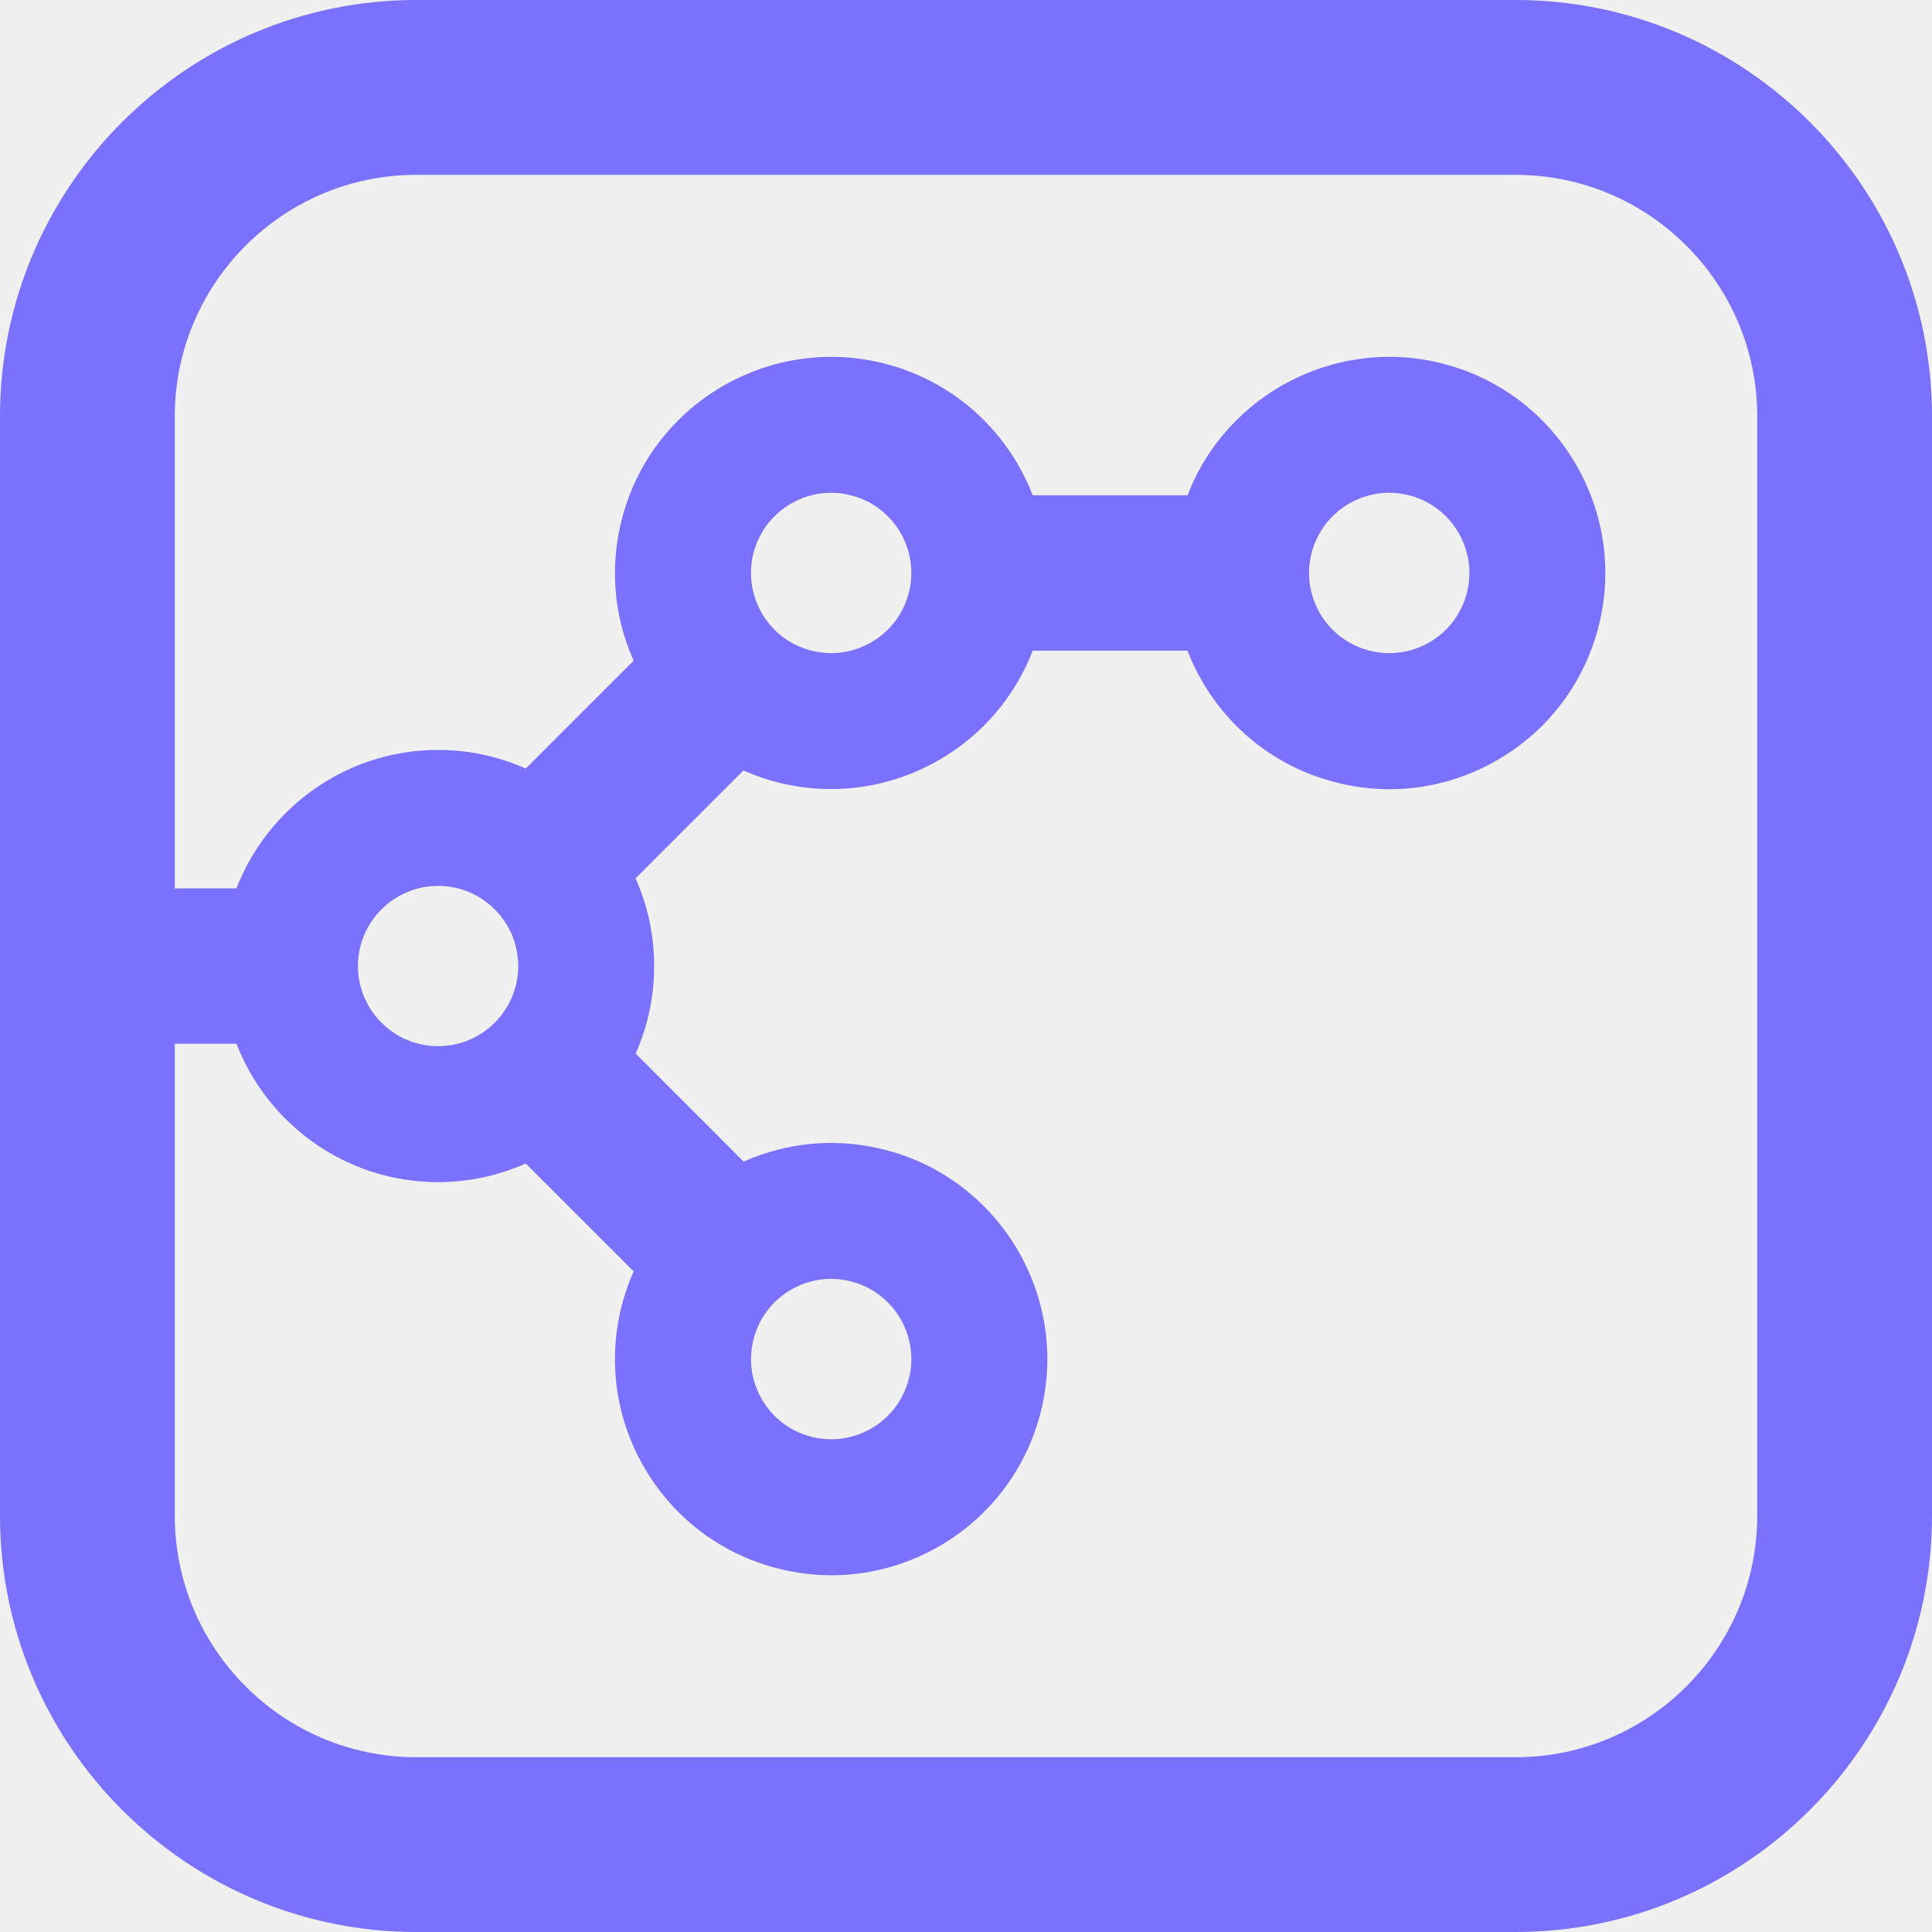
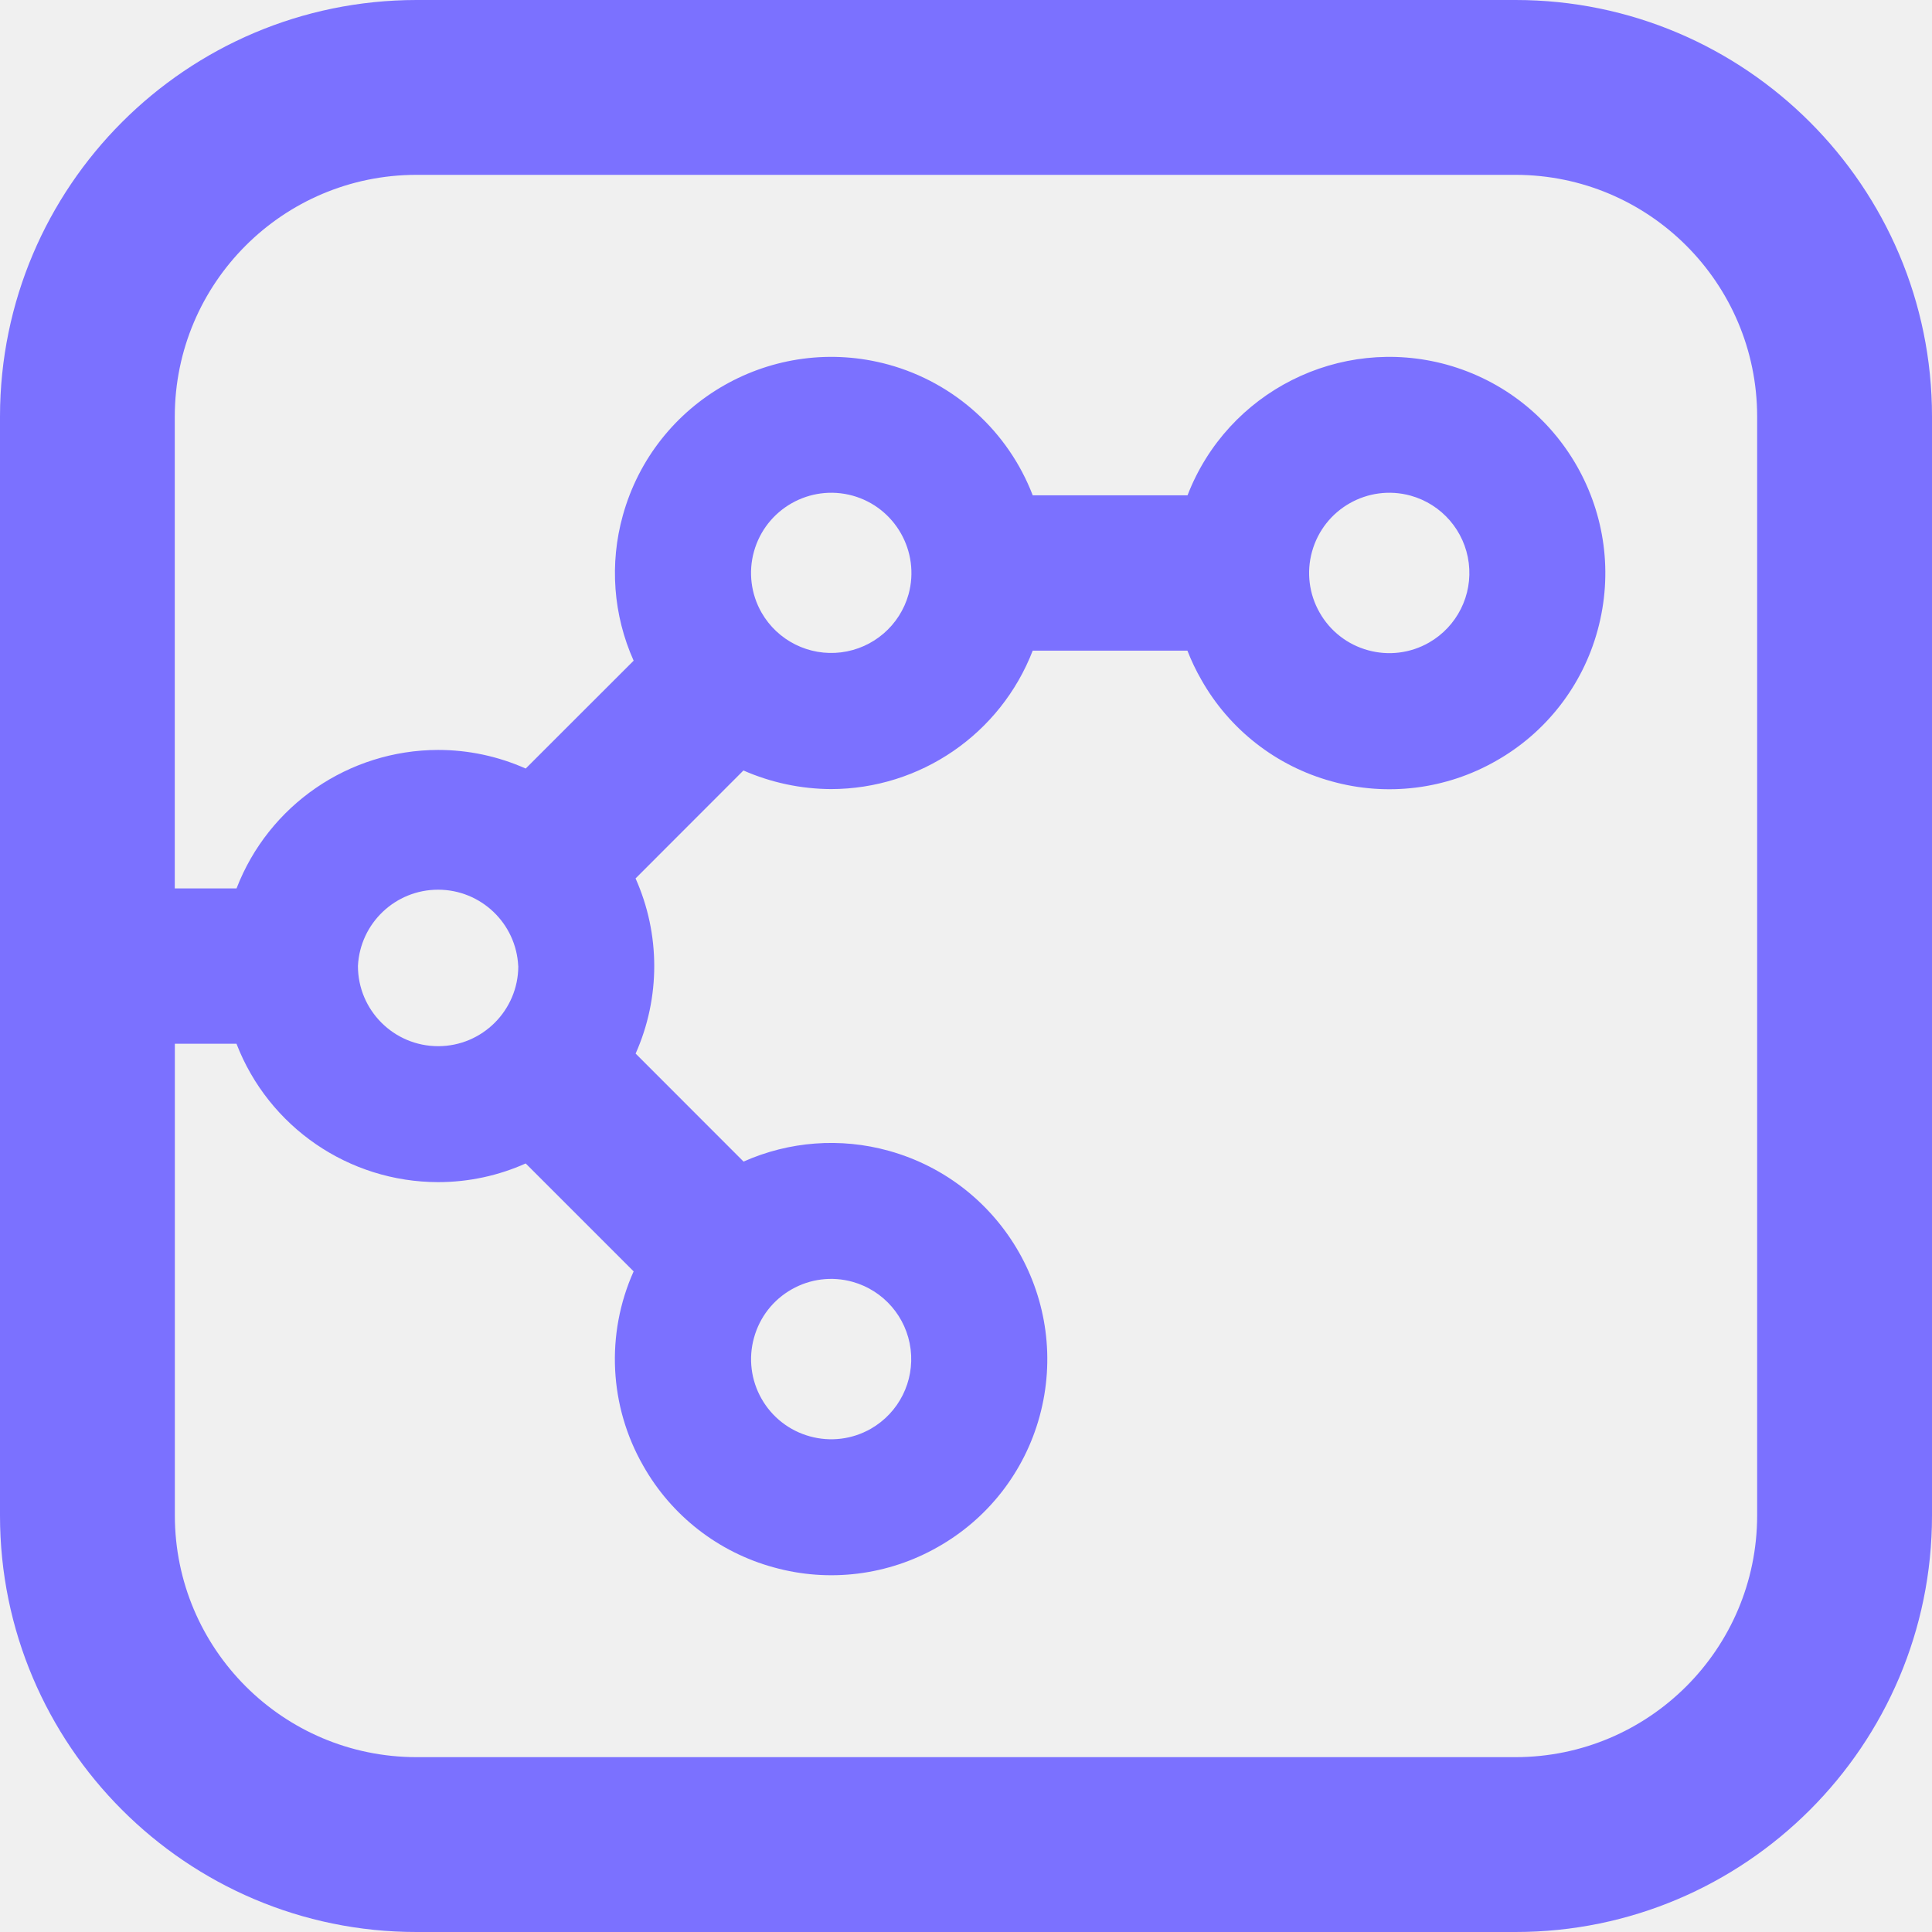
- <svg xmlns="http://www.w3.org/2000/svg" width="30" height="30" viewBox="0 0 30 30" fill="none">
+ <svg xmlns="http://www.w3.org/2000/svg" fill="none" viewBox="0 0 30 30">
  <g clip-path="url(#clip0_4858_1518)">
-     <path d="M23.535 0H6.465C2.9 0 0 2.9 0 6.465V23.535C0 27.1 2.9 30 6.465 30H23.535C27.1 30 30 27.1 30 23.535V6.465C30 2.9 27.1 0 23.535 0ZM27.286 23.535C27.286 25.603 25.603 27.286 23.535 27.286H6.465C4.397 27.286 2.714 25.603 2.714 23.535V16.207H3.672C4.158 17.463 5.378 18.356 6.803 18.356C7.287 18.356 7.747 18.252 8.163 18.066L9.839 19.742C9.772 19.892 9.716 20.049 9.671 20.211C9.433 21.076 9.545 21.98 9.988 22.76C10.431 23.539 11.15 24.1 12.014 24.338C12.311 24.42 12.612 24.461 12.911 24.461C13.485 24.461 14.051 24.312 14.563 24.022C15.342 23.579 15.903 22.859 16.142 21.996C16.634 20.212 15.582 18.36 13.799 17.869C13.021 17.654 12.232 17.733 11.546 18.037L9.87 16.36C10.055 15.944 10.158 15.484 10.158 15C10.158 14.516 10.055 14.056 9.869 13.639L11.544 11.964C11.695 12.031 11.852 12.087 12.013 12.132C12.311 12.213 12.61 12.253 12.904 12.253C14.27 12.253 15.533 11.411 16.036 10.103H18.439C18.498 10.257 18.569 10.407 18.653 10.553C19.095 11.333 19.815 11.894 20.679 12.132C20.976 12.214 21.277 12.255 21.576 12.255C22.149 12.255 22.716 12.106 23.228 11.815C24.007 11.373 24.568 10.653 24.806 9.789C25.299 8.006 24.247 6.154 22.464 5.662C20.787 5.2 19.052 6.1 18.44 7.691H16.036C15.666 6.733 14.862 5.955 13.798 5.662C12.014 5.171 10.163 6.221 9.671 8.005C9.462 8.762 9.523 9.551 9.839 10.259L8.163 11.934C7.747 11.749 7.287 11.645 6.803 11.645C5.378 11.645 4.158 12.539 3.672 13.794H2.714V6.466C2.714 4.397 4.397 2.715 6.465 2.715H23.535C25.603 2.715 27.286 4.397 27.286 6.466V23.535ZM8.047 15C8.047 15.687 7.489 16.245 6.803 16.245C6.117 16.245 5.558 15.686 5.558 15C5.558 14.314 6.117 13.756 6.803 13.756C7.489 13.756 8.047 14.314 8.047 15ZM12.292 20.021C12.482 19.913 12.692 19.858 12.904 19.858C13.015 19.858 13.127 19.873 13.237 19.904C13.899 20.086 14.289 20.773 14.106 21.435C14.018 21.755 13.81 22.022 13.521 22.186C13.232 22.35 12.896 22.392 12.576 22.304C12.256 22.215 11.989 22.008 11.825 21.719C11.66 21.43 11.619 21.094 11.707 20.773C11.795 20.453 12.003 20.185 12.292 20.021ZM11.706 8.566C11.858 8.015 12.36 7.652 12.907 7.652C13.016 7.652 13.127 7.667 13.237 7.697C13.899 7.879 14.289 8.566 14.106 9.228C13.924 9.889 13.237 10.279 12.575 10.097C12.255 10.008 11.988 9.801 11.824 9.512C11.66 9.222 11.618 8.886 11.706 8.566ZM20.372 8.566C20.524 8.015 21.026 7.652 21.572 7.652C21.681 7.652 21.792 7.667 21.903 7.697C22.564 7.879 22.954 8.566 22.772 9.228C22.684 9.548 22.476 9.815 22.187 9.979C21.898 10.143 21.562 10.185 21.242 10.097C20.921 10.008 20.654 9.801 20.49 9.512C20.325 9.222 20.284 8.886 20.372 8.566Z" fill="#7B71FF" />
+     <path fill="#7B71FF" d="M23.535 0H6.465A6.472 6.472 0 000 6.465v17.07C0 27.1 2.9 30 6.465 30h17.07C27.1 30 30 27.1 30 23.535V6.465C30 2.9 27.1 0 23.535 0zm3.75 23.535a3.755 3.755 0 01-3.75 3.75H6.465a3.755 3.755 0 01-3.75-3.75v-7.328h.957a3.36 3.36 0 003.13 2.149c.485 0 .945-.104 1.361-.29l1.676 1.676a3.332 3.332 0 00.149 3.018 3.336 3.336 0 002.026 1.578 3.337 3.337 0 002.55-.317 3.336 3.336 0 001.578-2.025 3.36 3.36 0 00-2.343-4.127 3.342 3.342 0 00-2.253.168L9.87 16.36a3.338 3.338 0 00-.001-2.72l1.675-1.676a3.424 3.424 0 001.36.289 3.364 3.364 0 003.132-2.15h2.402c.06.154.131.304.215.45a3.336 3.336 0 002.026 1.58 3.336 3.336 0 002.55-.317 3.336 3.336 0 001.578-2.027 3.36 3.36 0 00-2.343-4.127 3.36 3.36 0 00-4.024 2.029h-2.404a3.352 3.352 0 00-2.238-2.029 3.36 3.36 0 00-4.127 2.343 3.329 3.329 0 00.168 2.254l-1.676 1.675a3.336 3.336 0 00-1.36-.289 3.36 3.36 0 00-3.13 2.15h-.959v-7.33a3.755 3.755 0 013.751-3.75h17.07a3.755 3.755 0 013.75 3.75v17.07zM8.048 15c0 .687-.558 1.245-1.244 1.245A1.246 1.246 0 015.558 15a1.246 1.246 0 012.489 0zm4.245 5.021a1.236 1.236 0 01.945-.117 1.246 1.246 0 01.284 2.282 1.238 1.238 0 01-.945.118 1.238 1.238 0 01-.752-.585 1.238 1.238 0 01-.117-.946c.088-.32.296-.588.585-.752zm-.586-11.455a1.247 1.247 0 011.531-.87c.662.183 1.052.87.87 1.532a1.247 1.247 0 01-2.283.284 1.24 1.24 0 01-.118-.946zm8.666 0a1.246 1.246 0 011.53-.87 1.246 1.246 0 01.285 2.283 1.238 1.238 0 01-.945.118 1.238 1.238 0 01-.752-.585 1.237 1.237 0 01-.118-.946z" />
  </g>
  <defs>
    <clipPath id="clip0_4858_1518">
-       <rect width="30" height="30" fill="white" />
+       <path fill="#fff" d="M0 0h30v30H0z" />
    </clipPath>
  </defs>
</svg>
